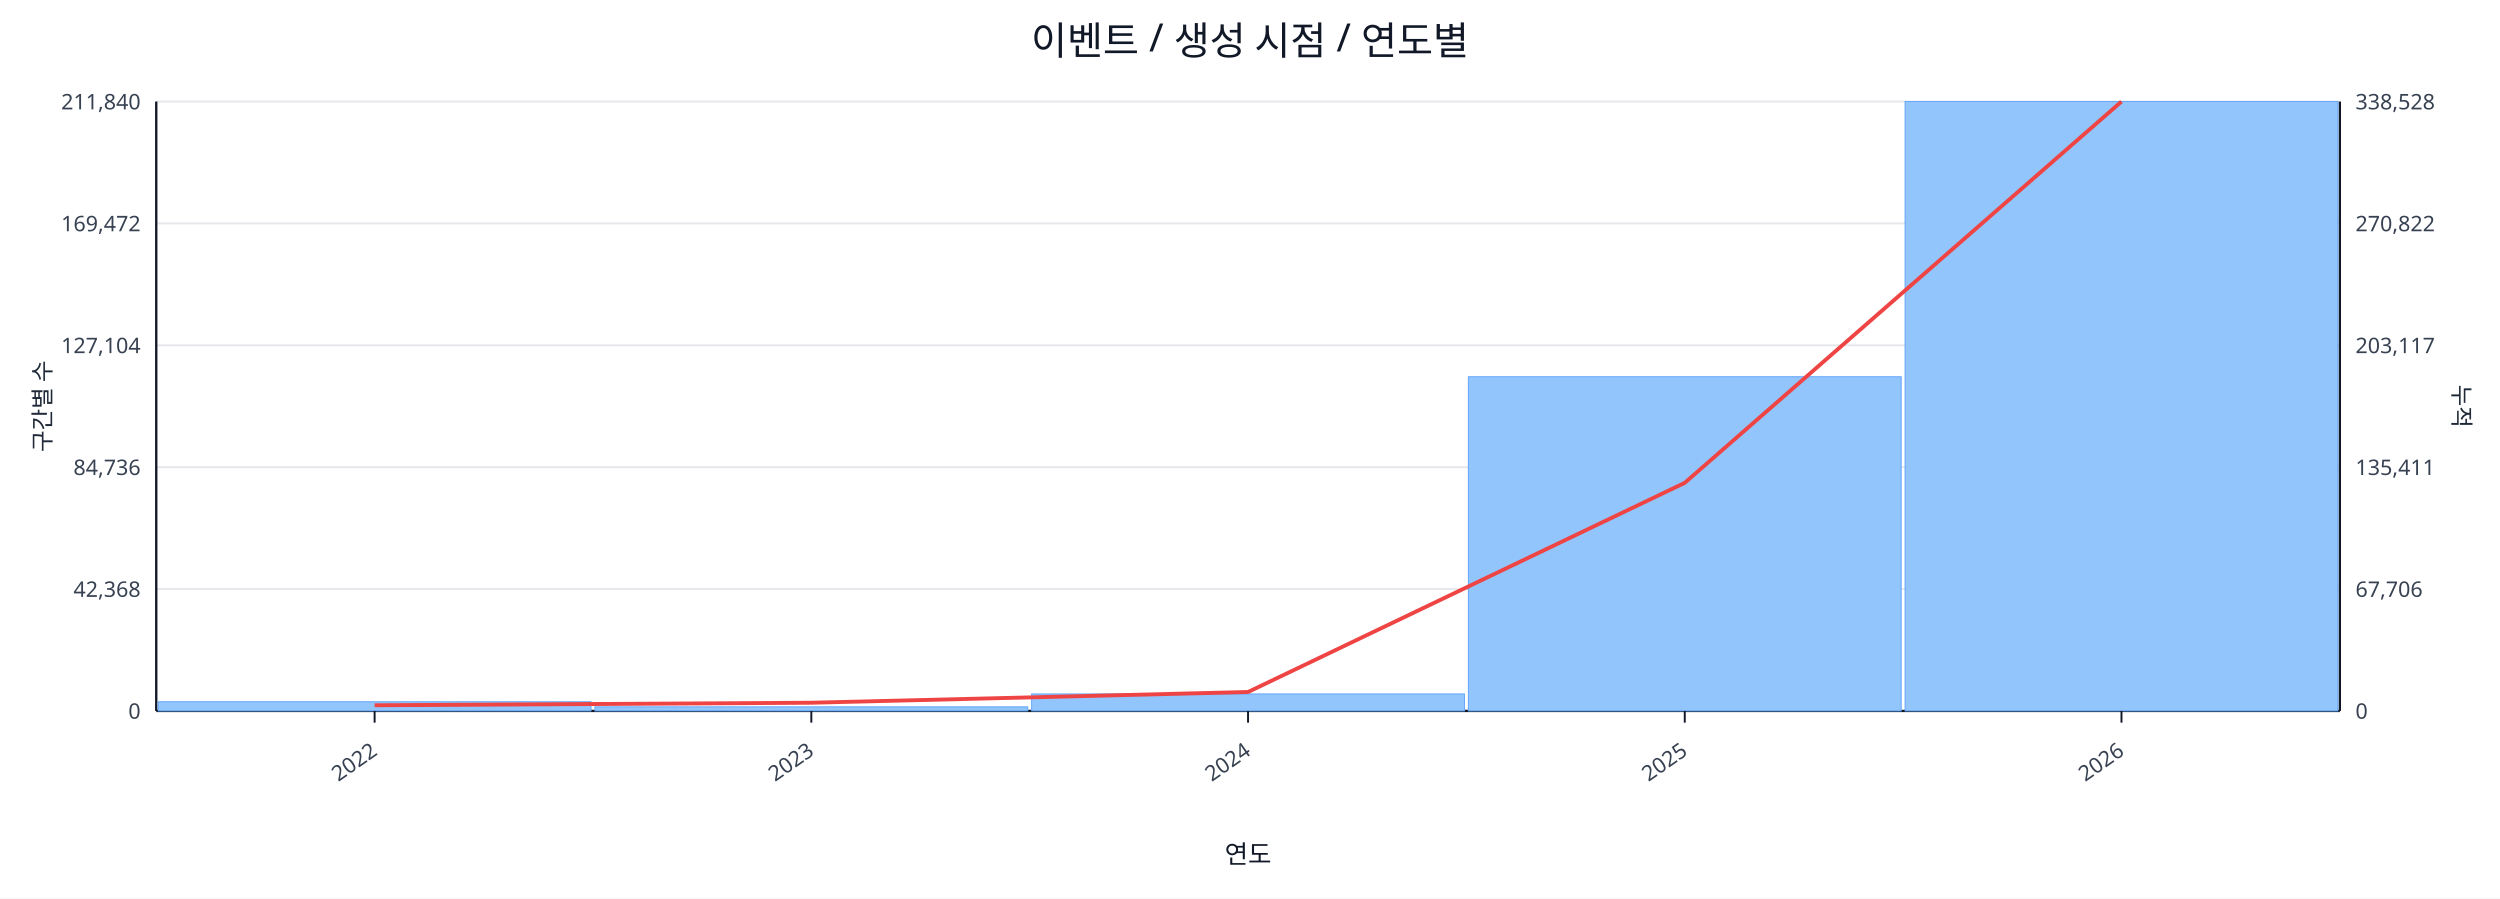
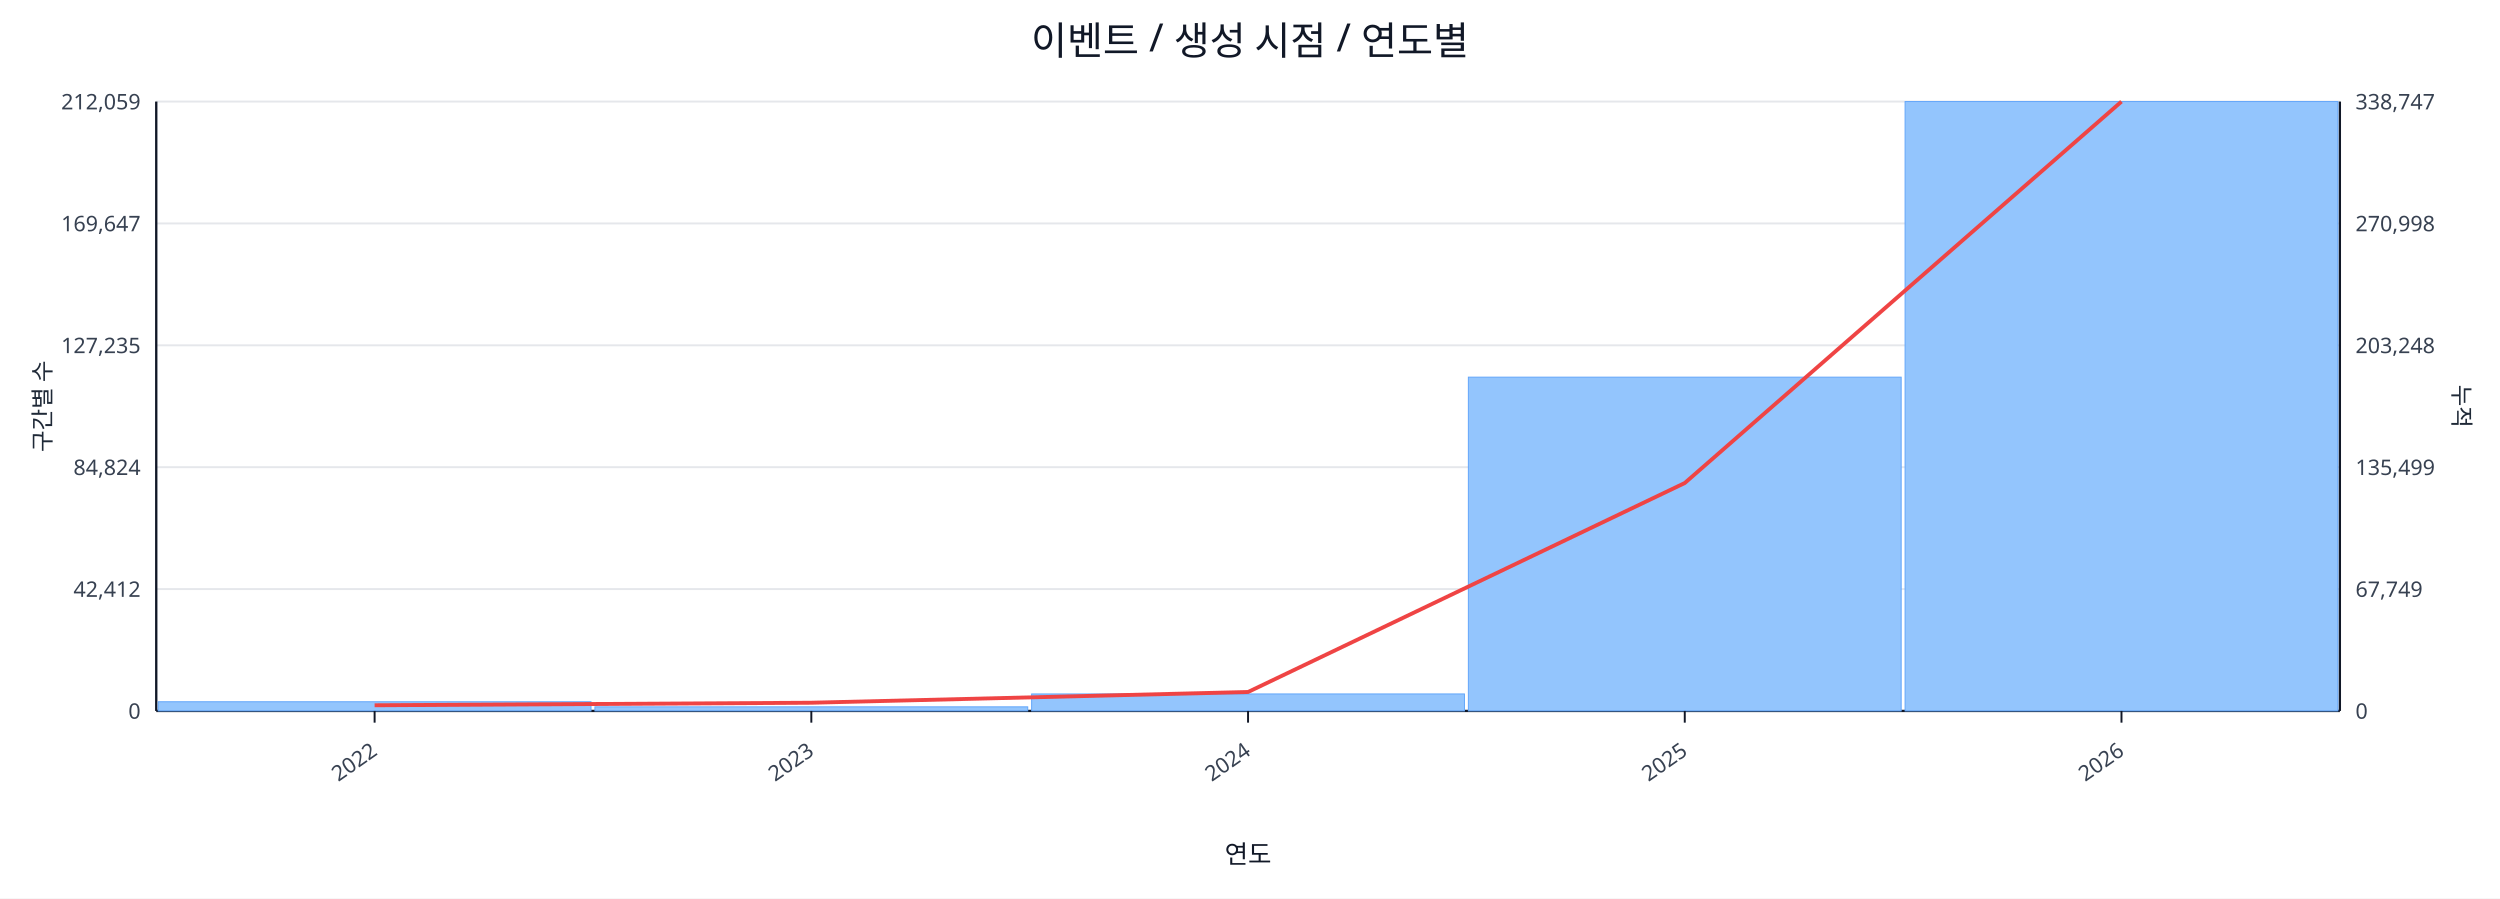
<svg xmlns="http://www.w3.org/2000/svg" width="1280" height="460" viewBox="0 0 1280 460">
  <rect x="0" y="0" width="100%" height="100%" fill="#ffffff" />
  <text x="640.0" y="28" font-size="20" text-anchor="middle" font-family="sans-serif" fill="#111827">이벤트 / 생성 시점 / 연도별</text>
  <line x1="80.0" y1="52.0" x2="1198.0" y2="52.0" stroke="#e5e7eb" stroke-width="1" />
-   <text x="72.0" y="56.0" font-size="11" text-anchor="end" font-family="sans-serif" fill="#374151">211,840</text>
-   <text x="1206.0" y="56.0" font-size="11" text-anchor="start" font-family="sans-serif" fill="#374151">338,528</text>
+   <text x="72.0" y="56.0" font-size="11" text-anchor="end" font-family="sans-serif" fill="#374151">212,059</text>
+   <text x="1206.0" y="56.0" font-size="11" text-anchor="start" font-family="sans-serif" fill="#374151">338,747</text>
  <line x1="80.0" y1="114.4" x2="1198.0" y2="114.4" stroke="#e5e7eb" stroke-width="1" />
-   <text x="72.0" y="118.4" font-size="11" text-anchor="end" font-family="sans-serif" fill="#374151">169,472</text>
-   <text x="1206.0" y="118.4" font-size="11" text-anchor="start" font-family="sans-serif" fill="#374151">270,822</text>
+   <text x="72.0" y="118.4" font-size="11" text-anchor="end" font-family="sans-serif" fill="#374151">169,647</text>
+   <text x="1206.0" y="118.4" font-size="11" text-anchor="start" font-family="sans-serif" fill="#374151">270,998</text>
  <line x1="80.0" y1="176.8" x2="1198.0" y2="176.8" stroke="#e5e7eb" stroke-width="1" />
-   <text x="72.0" y="180.8" font-size="11" text-anchor="end" font-family="sans-serif" fill="#374151">127,104</text>
-   <text x="1206.0" y="180.8" font-size="11" text-anchor="start" font-family="sans-serif" fill="#374151">203,117</text>
+   <text x="72.0" y="180.8" font-size="11" text-anchor="end" font-family="sans-serif" fill="#374151">127,235</text>
+   <text x="1206.0" y="180.8" font-size="11" text-anchor="start" font-family="sans-serif" fill="#374151">203,248</text>
  <line x1="80.0" y1="239.2" x2="1198.0" y2="239.2" stroke="#e5e7eb" stroke-width="1" />
-   <text x="72.0" y="243.2" font-size="11" text-anchor="end" font-family="sans-serif" fill="#374151">84,736</text>
-   <text x="1206.0" y="243.2" font-size="11" text-anchor="start" font-family="sans-serif" fill="#374151">135,411</text>
+   <text x="72.0" y="243.2" font-size="11" text-anchor="end" font-family="sans-serif" fill="#374151">84,824</text>
+   <text x="1206.0" y="243.2" font-size="11" text-anchor="start" font-family="sans-serif" fill="#374151">135,499</text>
  <line x1="80.0" y1="301.6" x2="1198.0" y2="301.6" stroke="#e5e7eb" stroke-width="1" />
-   <text x="72.0" y="305.6" font-size="11" text-anchor="end" font-family="sans-serif" fill="#374151">42,368</text>
-   <text x="1206.0" y="305.6" font-size="11" text-anchor="start" font-family="sans-serif" fill="#374151">67,706</text>
+   <text x="72.0" y="305.6" font-size="11" text-anchor="end" font-family="sans-serif" fill="#374151">42,412</text>
+   <text x="1206.0" y="305.6" font-size="11" text-anchor="start" font-family="sans-serif" fill="#374151">67,749</text>
  <line x1="80.0" y1="364.0" x2="1198.0" y2="364.0" stroke="#e5e7eb" stroke-width="1" />
  <text x="72.0" y="368.0" font-size="11" text-anchor="end" font-family="sans-serif" fill="#374151">0</text>
  <text x="1206.0" y="368.0" font-size="11" text-anchor="start" font-family="sans-serif" fill="#374151">0</text>
  <line x1="80.0" y1="364.0" x2="1198.0" y2="364.0" stroke="#111827" stroke-width="1.2" />
  <line x1="80.0" y1="52.0" x2="80.0" y2="364.0" stroke="#111827" stroke-width="1.2" />
  <line x1="1198.0" y1="52.0" x2="1198.0" y2="364.0" stroke="#111827" stroke-width="1.2" />
  <rect x="81.0" y="359.3" width="221.6" height="4.7" fill="#93c5fd" stroke="#60a5fa" stroke-width="0.5" />
  <rect x="304.6" y="361.9" width="221.6" height="2.1" fill="#93c5fd" stroke="#60a5fa" stroke-width="0.5" />
  <rect x="528.2" y="355.3" width="221.6" height="8.7" fill="#93c5fd" stroke="#60a5fa" stroke-width="0.5" />
-   <rect x="751.8" y="192.9" width="221.6" height="171.1" fill="#93c5fd" stroke="#60a5fa" stroke-width="0.5" />
+   <rect x="751.8" y="193.1" width="221.6" height="170.9" fill="#93c5fd" stroke="#60a5fa" stroke-width="0.5" />
  <rect x="975.4" y="52.0" width="221.6" height="312.0" fill="#93c5fd" stroke="#60a5fa" stroke-width="0.5" />
-   <polyline fill="none" stroke="#ef4444" stroke-width="2" points="191.8,361.1 415.4,359.8 639.0,354.3 862.6,247.2 1086.2,52.0" />
+   <polyline fill="none" stroke="#ef4444" stroke-width="2" points="191.8,361.1 415.4,359.8 639.0,354.3 862.6,247.3 1086.2,52.0" />
  <line x1="191.8" y1="364.0" x2="191.8" y2="370.0" stroke="#111827" stroke-width="1" />
  <text x="193.8" y="386.0" font-size="11" text-anchor="end" transform="rotate(-35 193.8 386.0)" font-family="sans-serif" fill="#374151">2022</text>
  <line x1="415.4" y1="364.0" x2="415.4" y2="370.0" stroke="#111827" stroke-width="1" />
  <text x="417.4" y="386.0" font-size="11" text-anchor="end" transform="rotate(-35 417.4 386.0)" font-family="sans-serif" fill="#374151">2023</text>
  <line x1="639.0" y1="364.0" x2="639.0" y2="370.0" stroke="#111827" stroke-width="1" />
  <text x="641.0" y="386.0" font-size="11" text-anchor="end" transform="rotate(-35 641.0 386.0)" font-family="sans-serif" fill="#374151">2024</text>
  <line x1="862.6" y1="364.0" x2="862.6" y2="370.0" stroke="#111827" stroke-width="1" />
  <text x="864.6" y="386.0" font-size="11" text-anchor="end" transform="rotate(-35 864.6 386.0)" font-family="sans-serif" fill="#374151">2025</text>
  <line x1="1086.2" y1="364.0" x2="1086.2" y2="370.0" stroke="#111827" stroke-width="1" />
  <text x="1088.2" y="386.0" font-size="11" text-anchor="end" transform="rotate(-35 1088.2 386.0)" font-family="sans-serif" fill="#374151">2026</text>
  <text x="26" y="208.0" font-size="12" transform="rotate(-90 26 208.0)" text-anchor="middle" font-family="sans-serif" fill="#1f2937">구간별 수</text>
  <text x="1256.0" y="208.0" font-size="12" transform="rotate(90 1256.0 208.0)" text-anchor="middle" font-family="sans-serif" fill="#1f2937">누적</text>
  <text x="639.0" y="442.0" font-size="13" text-anchor="middle" font-family="sans-serif" fill="#111827">연도</text>
</svg>
